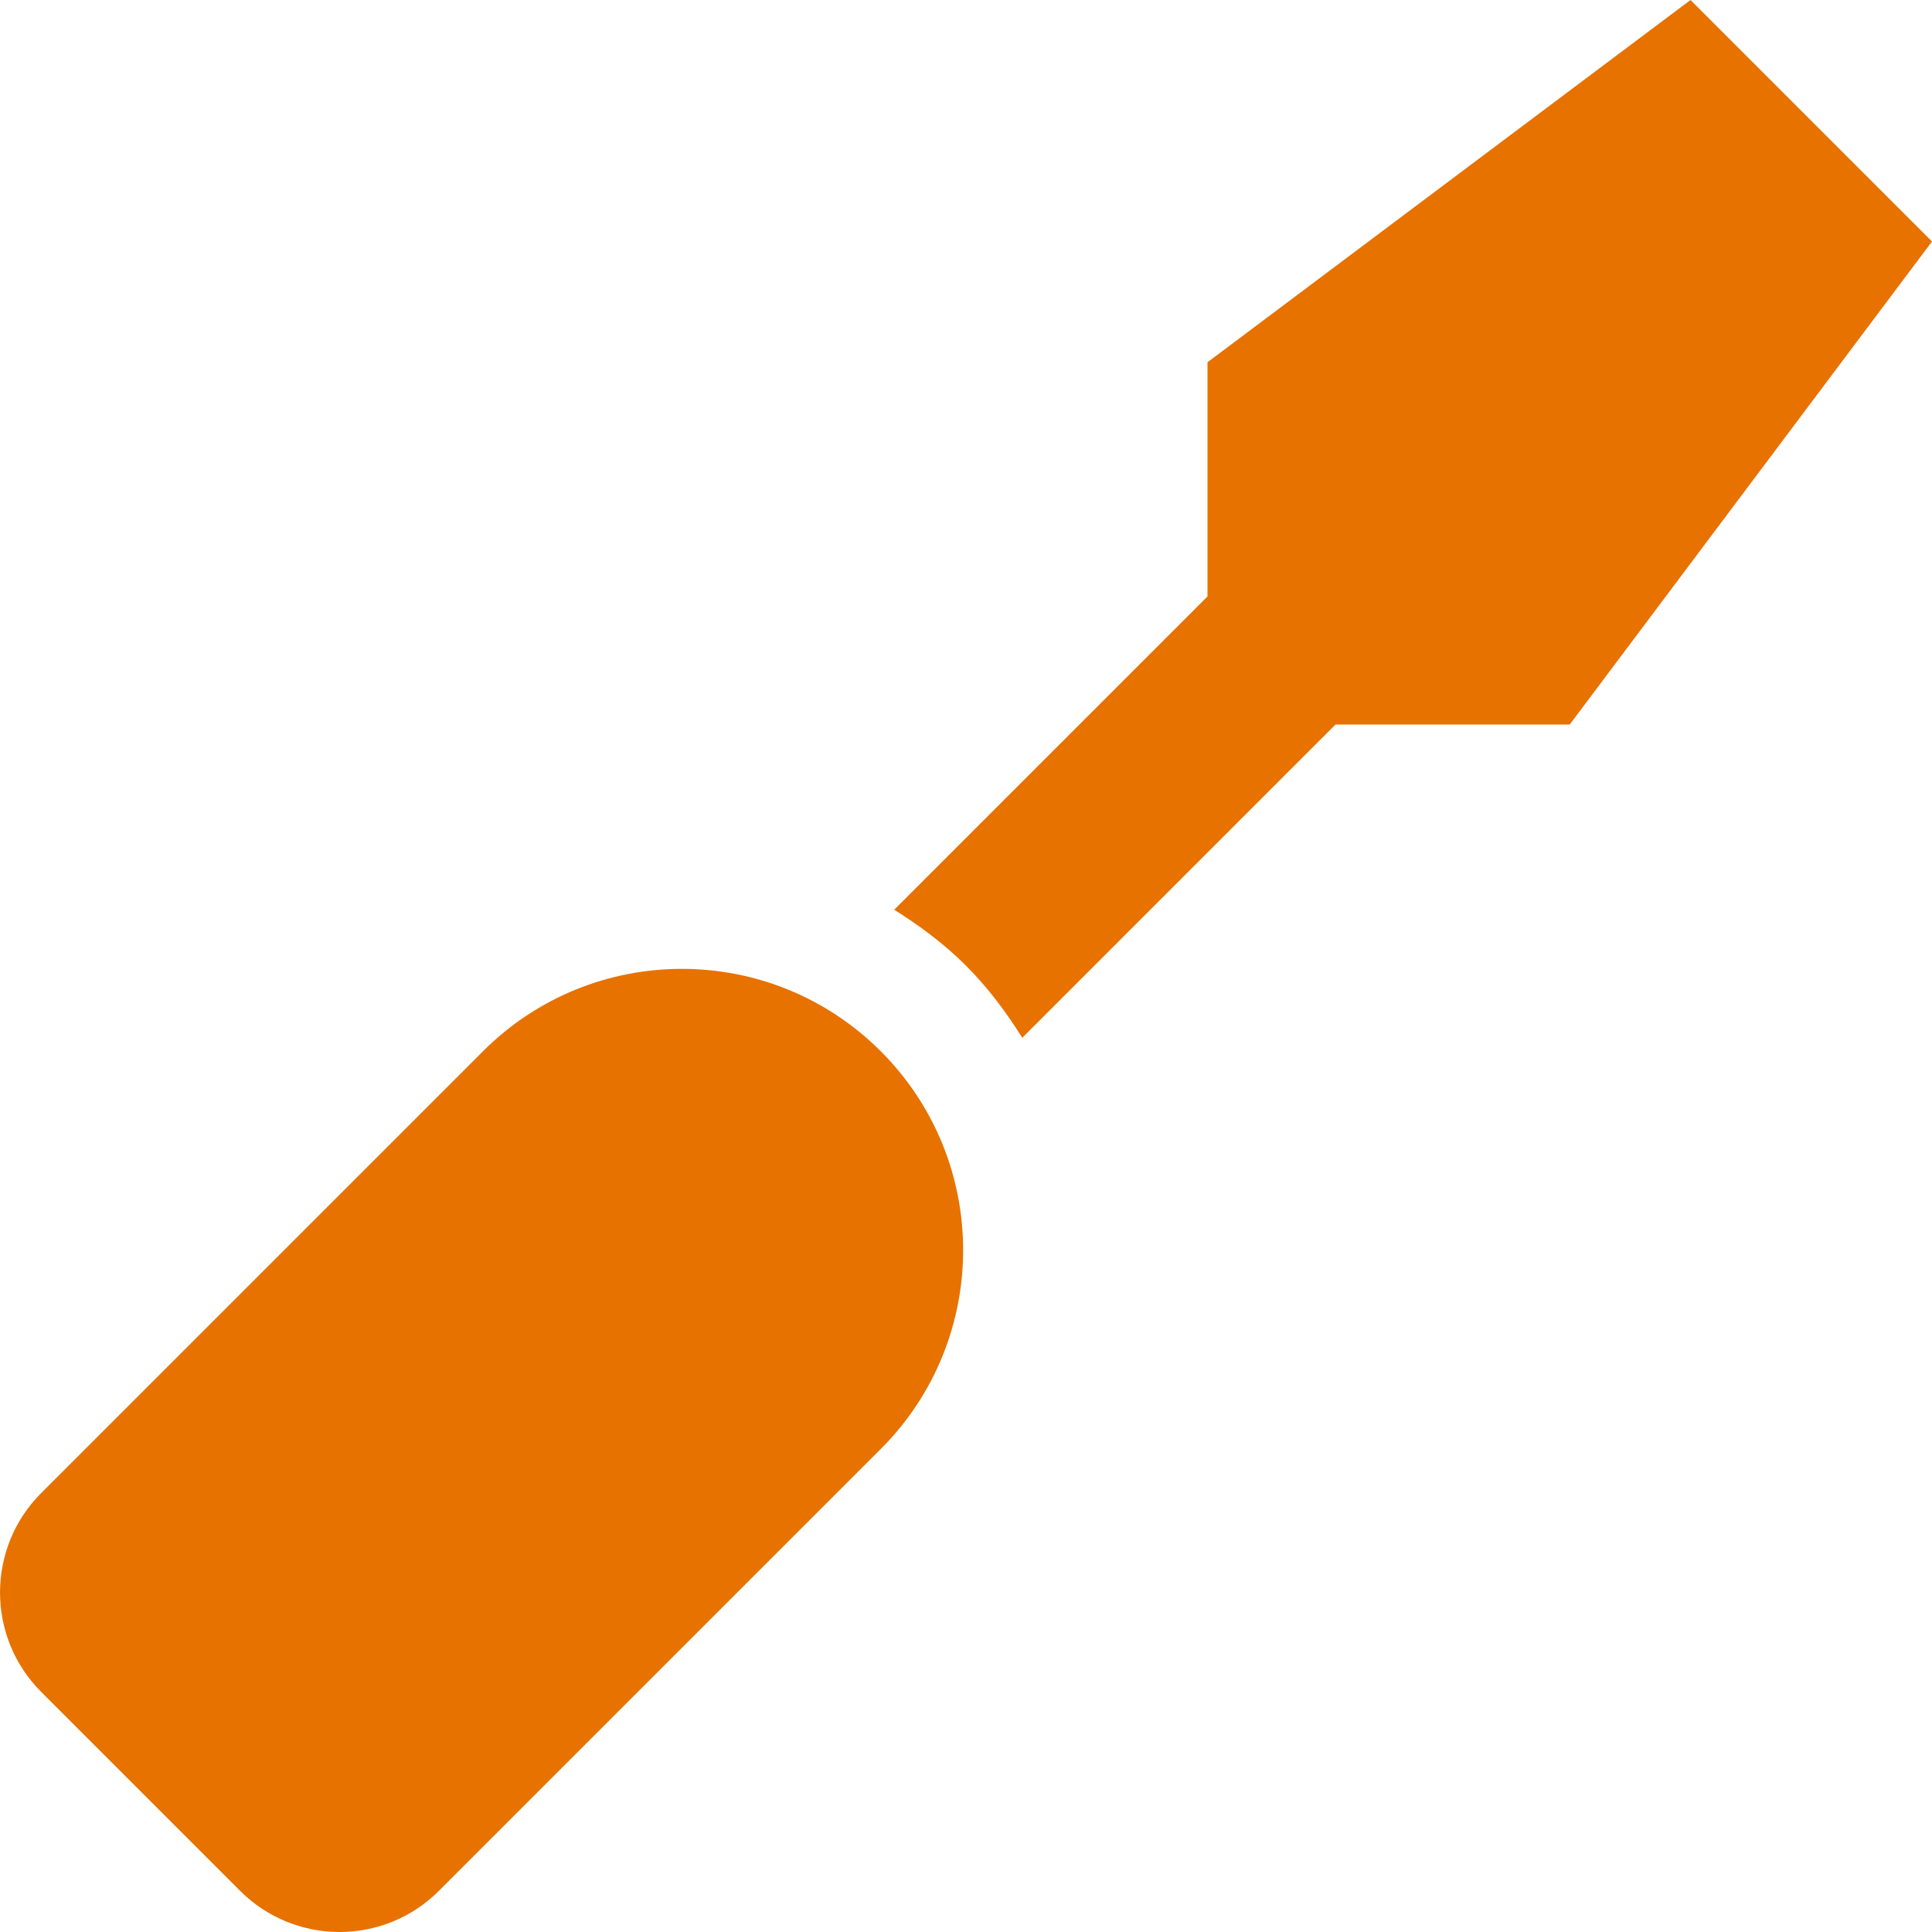
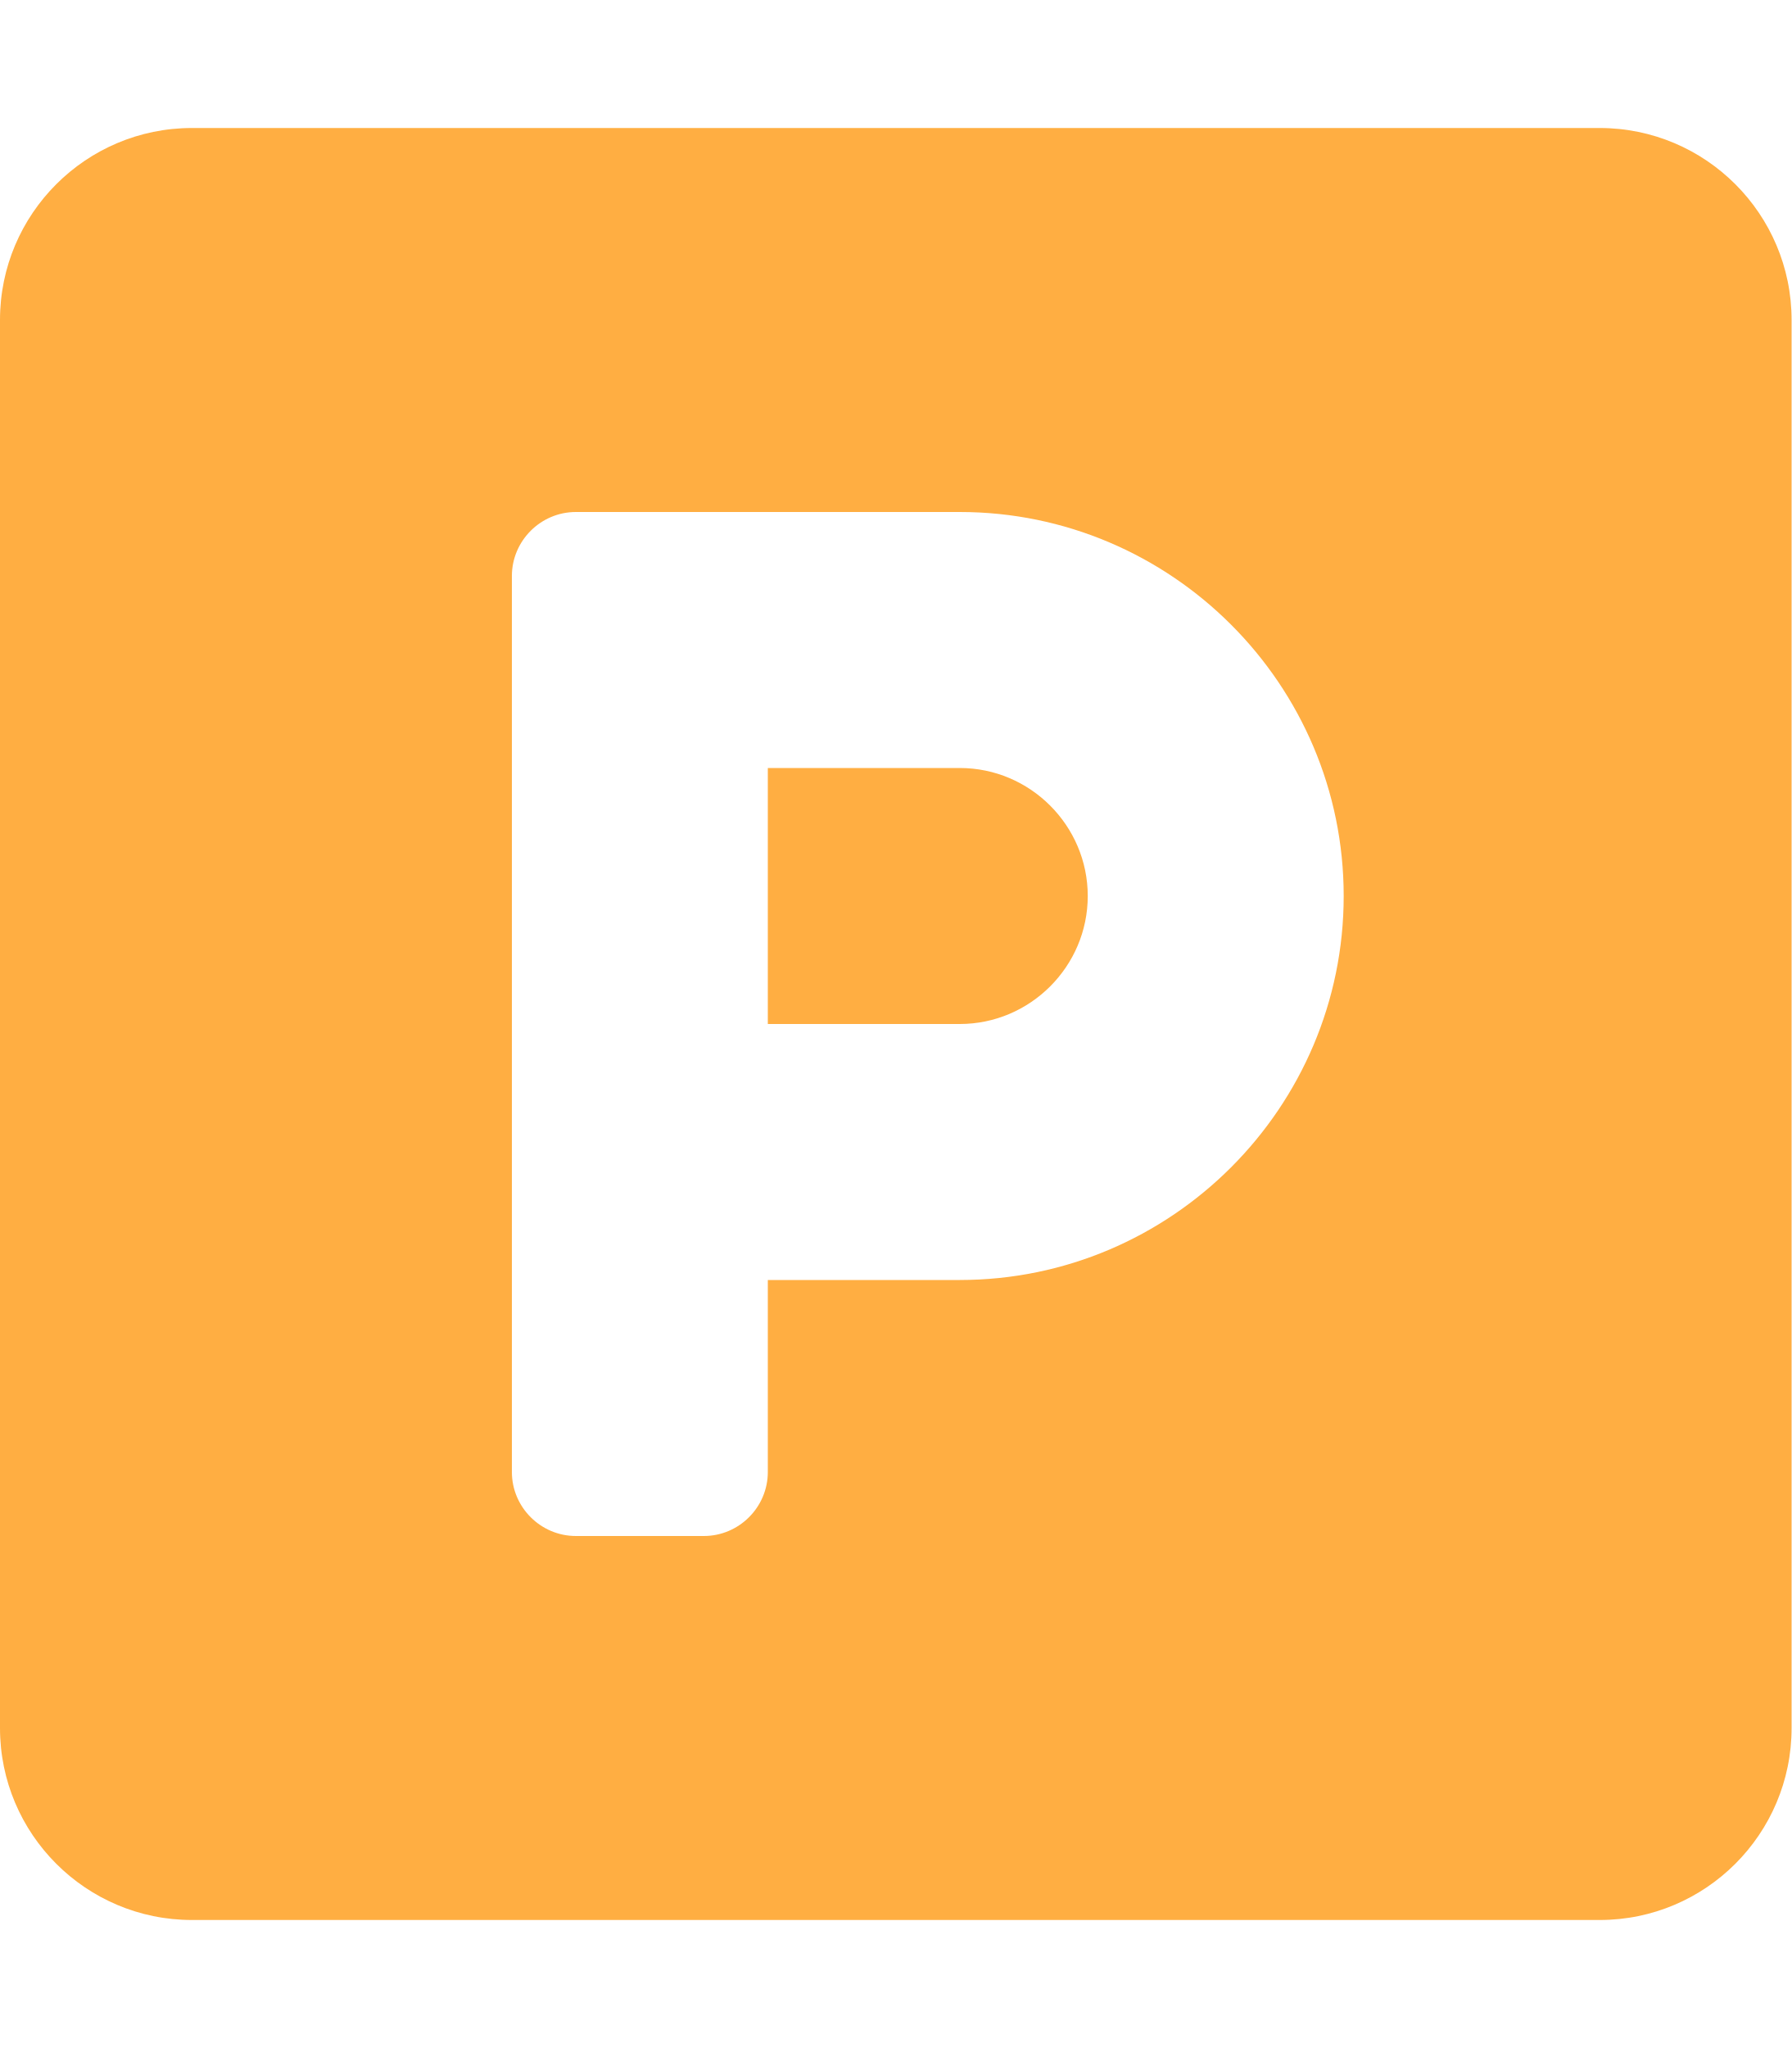
- <svg xmlns="http://www.w3.org/2000/svg" style="fill:#E77200;" viewBox="0 0 512 512">
-   <path d="M448 0L320 96v62.06l-83.03 83.03c6.79 4.25 13.27 9.06 19.07 14.87 5.8 5.8 10.62 12.28 14.87 19.07L353.94 192H416l96-128-64-64zM128 278.59L10.92 395.67c-14.55 14.55-14.55 38.15 0 52.71l52.7 52.7c14.56 14.56 38.15 14.56 52.71 0L233.41 384c29.11-29.11 29.11-76.3 0-105.41s-76.3-29.11-105.41 0z" />
+ <svg xmlns="http://www.w3.org/2000/svg" style="fill:#FFAE42;" viewBox="0 0 448 512">
+   <path d="M400 32H48C21.5 32 0 53.5 0 80v352c0 26.5 21.5 48 48 48h352c26.5 0 48-21.5 48-48V80c0-26.5-21.5-48-48-48zM240 320h-48v48c0 8.8-7.2 16-16 16h-32c-8.8 0-16-7.2-16-16V144c0-8.8 7.2-16 16-16h96c52.9 0 96 43.1 96 96s-43.1 96-96 96zm0-128h-48v64h48c17.6 0 32-14.4 32-32s-14.4-32-32-32z" />
</svg>
